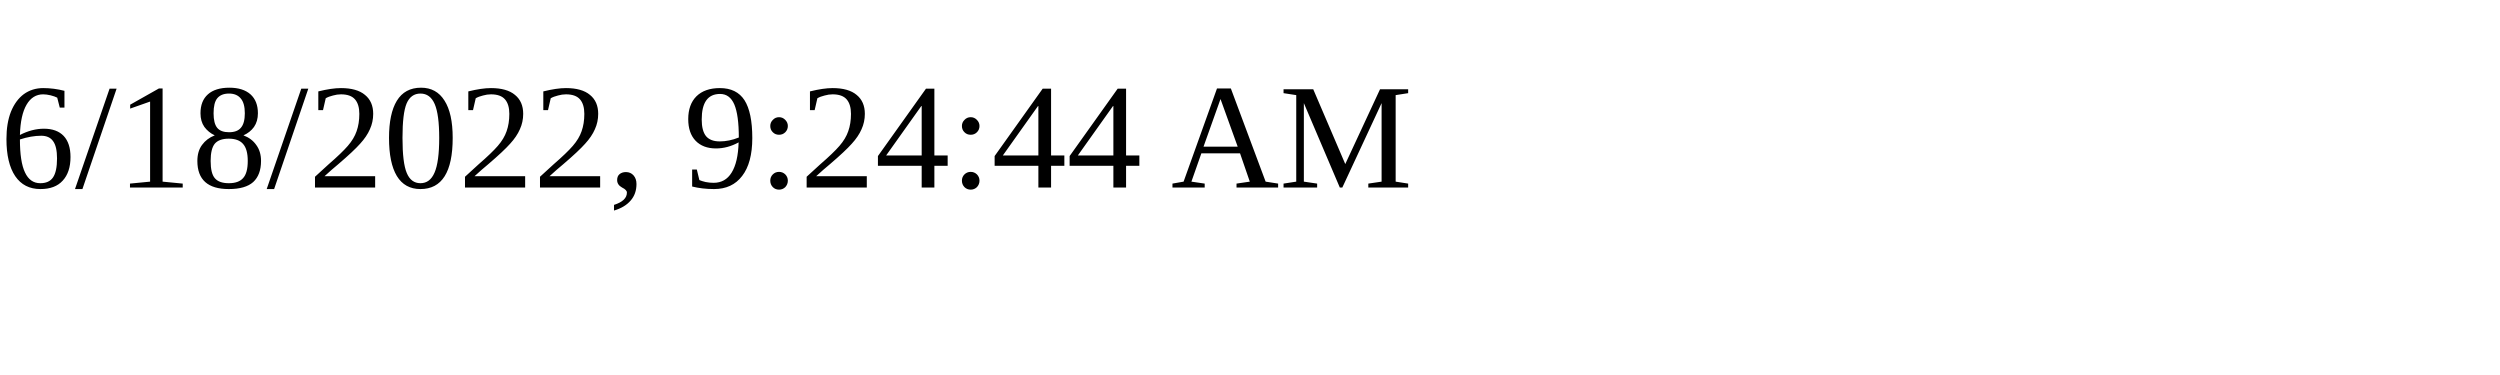
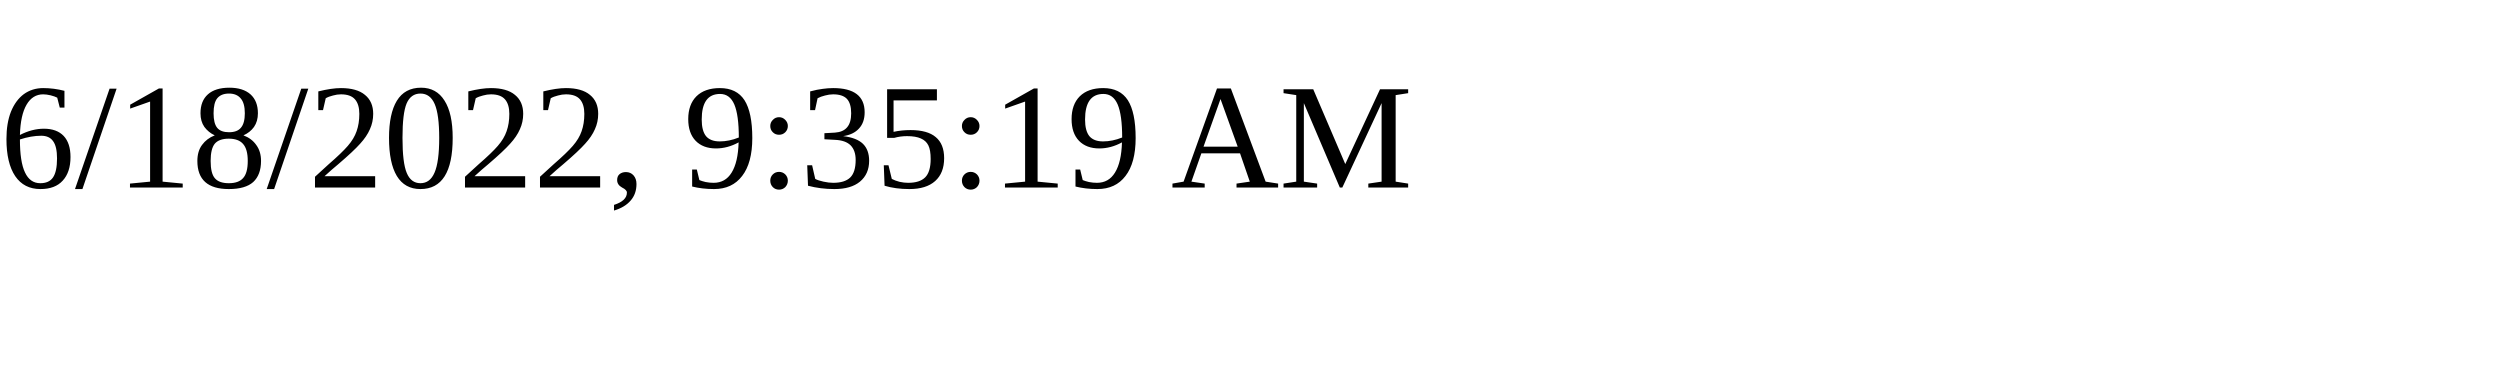
<svg xmlns="http://www.w3.org/2000/svg" height="30" width="200">
-   <text x="0" y="15">6/18/2022, 9:24:44 AM</text>
+   <text x="0" y="15">6/18/2022, 9:35:19 AM</text>
</svg>
